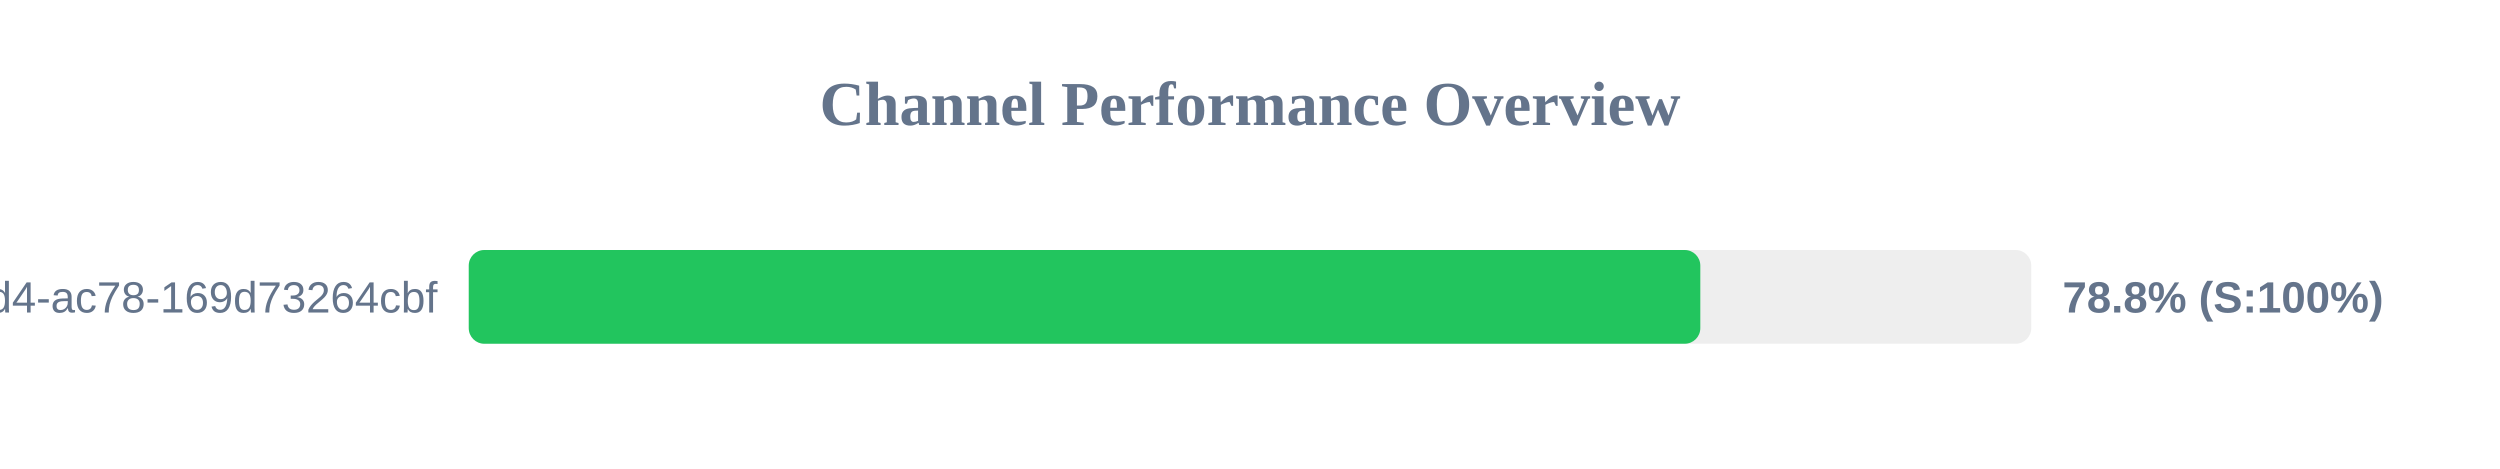
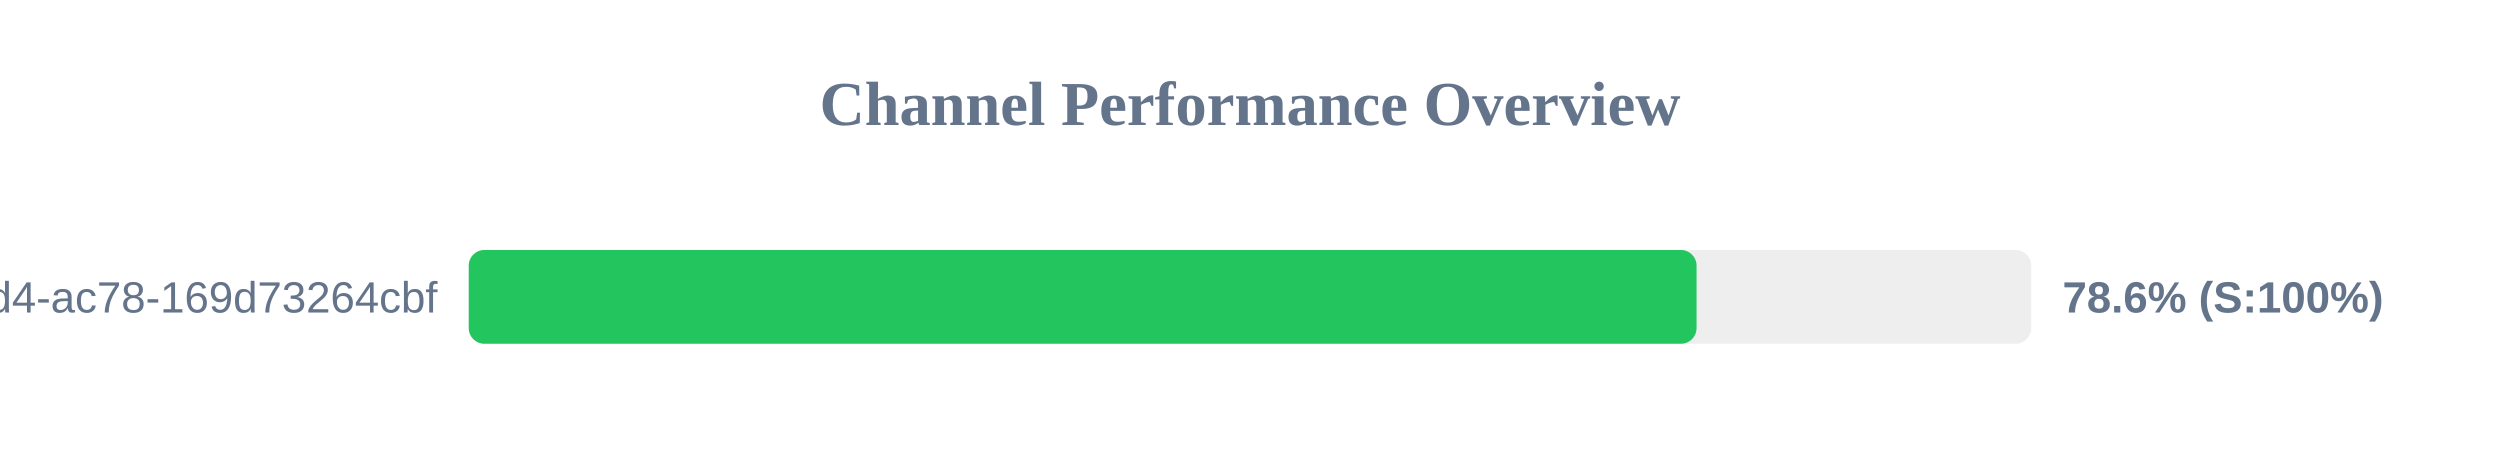
<svg xmlns="http://www.w3.org/2000/svg" width="800" height="150" version="1.1">
  <style>
        .row { font: 14px Arial; fill: #64748b; }
        .score { font: bold 14px Arial; fill: #64748b; }
    </style>
  <text x="400" y="40" text-anchor="middle" font-size="20px" font-weight="bold" fill="#64748b">Channel Performance Overview</text>
  <rect x="150" y="80" width="500" height="30" fill="#eee" rx="5" />
-   <rect x="150" y="80" width="394.1" height="30" fill="#22c55e" rx="5" />
+   <rect x="150" y="80" width="392.9" height="30" fill="#22c55e" rx="5" />
  <text x="140" y="100" text-anchor="end" class="row">?uuid=48c2c901-72e6-46d4-ac78-169d73264cbf</text>
-   <text x="660" y="100" text-anchor="start" class="score">78.8% (S:100%)</text>
+   <text x="660" y="100" text-anchor="start" class="score">78.6% (S:100%)</text>
</svg>
